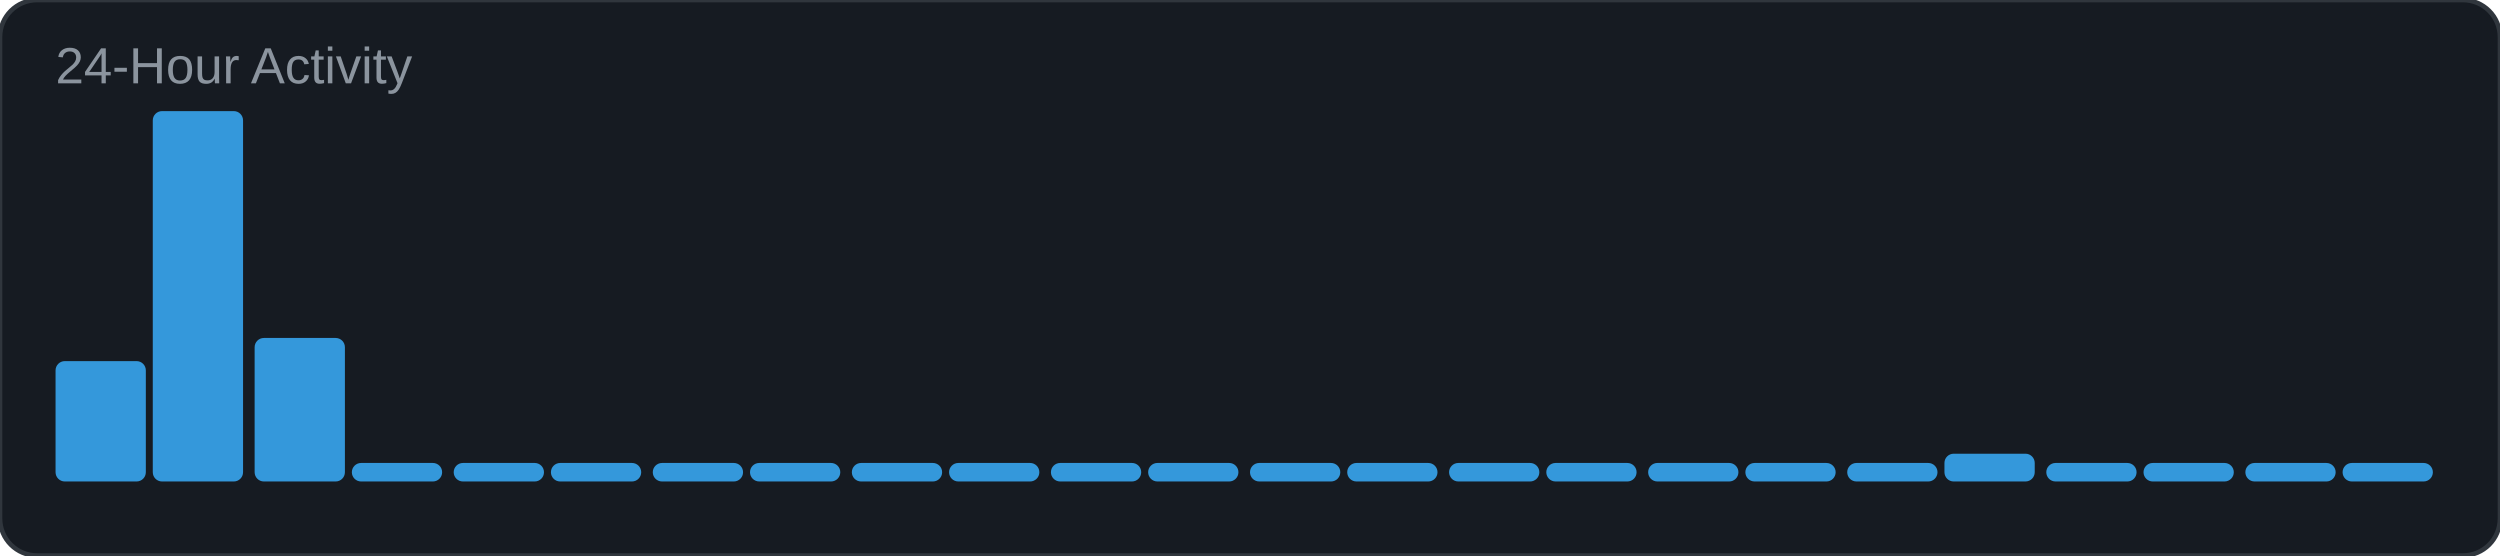
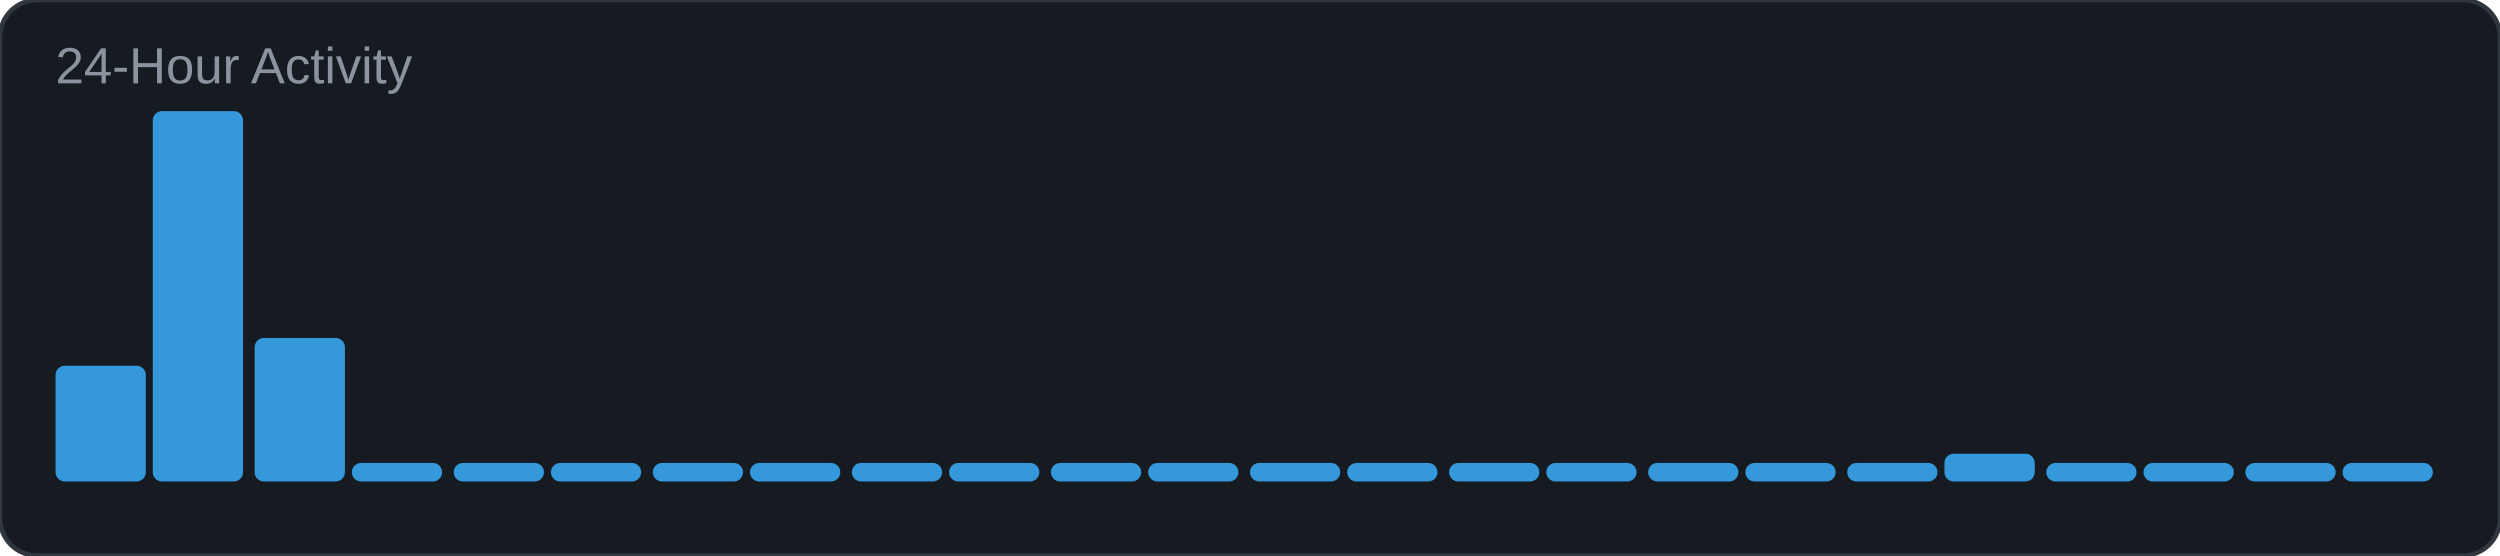
<svg xmlns="http://www.w3.org/2000/svg" width="540" height="120" viewBox="0 0 540 120">
  <rect width="540" height="120" rx="8" fill="#161b22" />
  <rect width="540" height="120" rx="8" fill="none" stroke="#30363d" stroke-width="1" />
  <text x="12" y="18" font-family="Arial, sans-serif" font-size="11" fill="#8b949e">24-Hour Activity</text>
-   <rect x="12" y="78" width="19.5" height="26" rx="2" fill="#3498db" />
+   <rect x="12" y="79" width="19.5" height="25" rx="2" fill="#3498db" />
  <rect x="33" y="24" width="19.5" height="80" rx="2" fill="#3498db" />
  <rect x="55" y="73" width="19.5" height="31" rx="2" fill="#3498db" />
  <rect x="76" y="100" width="19.5" height="4" rx="2" fill="#3498db" />
  <rect x="98" y="100" width="19.5" height="4" rx="2" fill="#3498db" />
  <rect x="119" y="100" width="19.5" height="4" rx="2" fill="#3498db" />
  <rect x="141" y="100" width="19.5" height="4" rx="2" fill="#3498db" />
  <rect x="162" y="100" width="19.5" height="4" rx="2" fill="#3498db" />
  <rect x="184" y="100" width="19.5" height="4" rx="2" fill="#3498db" />
  <rect x="205" y="100" width="19.5" height="4" rx="2" fill="#3498db" />
  <rect x="227" y="100" width="19.5" height="4" rx="2" fill="#3498db" />
  <rect x="248" y="100" width="19.5" height="4" rx="2" fill="#3498db" />
  <rect x="270" y="100" width="19.5" height="4" rx="2" fill="#3498db" />
  <rect x="291" y="100" width="19.5" height="4" rx="2" fill="#3498db" />
  <rect x="313" y="100" width="19.5" height="4" rx="2" fill="#3498db" />
  <rect x="334" y="100" width="19.5" height="4" rx="2" fill="#3498db" />
  <rect x="356" y="100" width="19.5" height="4" rx="2" fill="#3498db" />
  <rect x="377" y="100" width="19.5" height="4" rx="2" fill="#3498db" />
  <rect x="399" y="100" width="19.5" height="4" rx="2" fill="#3498db" />
  <rect x="420" y="98" width="19.5" height="6" rx="2" fill="#3498db" />
  <rect x="442" y="100" width="19.5" height="4" rx="2" fill="#3498db" />
  <rect x="463" y="100" width="19.5" height="4" rx="2" fill="#3498db" />
  <rect x="485" y="100" width="19.5" height="4" rx="2" fill="#3498db" />
  <rect x="506" y="100" width="19.5" height="4" rx="2" fill="#3498db" />
</svg>
